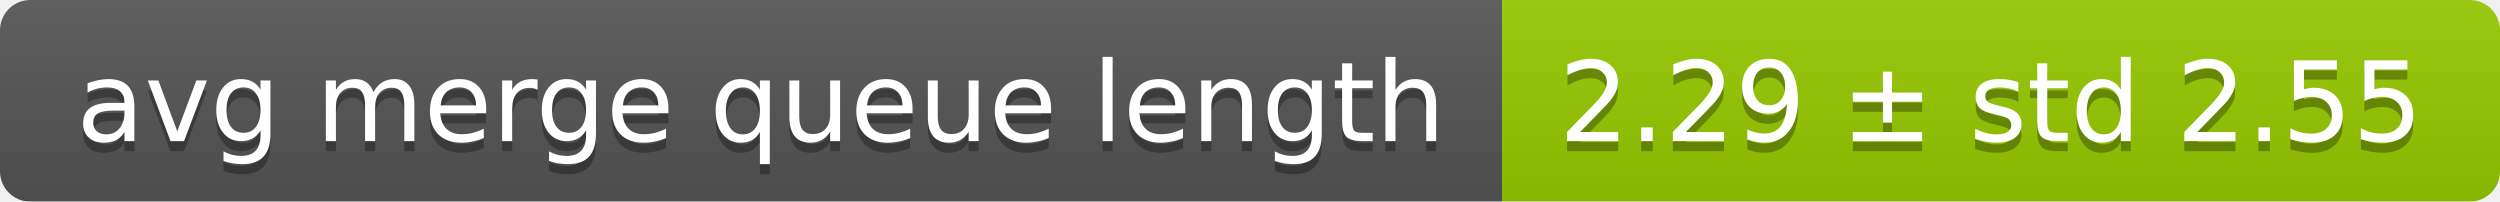
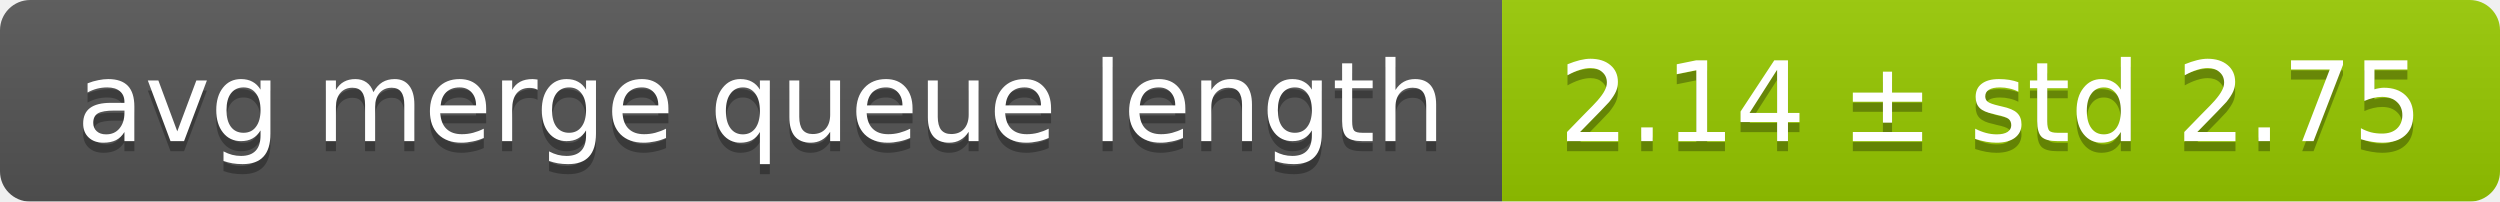
<svg xmlns="http://www.w3.org/2000/svg" width="248" height="20">
  <linearGradient id="smooth" x2="0" y2="100%">
    <stop offset="0" stop-color="#bbb" stop-opacity=".1" />
    <stop offset="1" stop-opacity=".1" />
  </linearGradient>
  <mask id="round">
    <rect width="248" height="20" rx="3" fill="#fff" />
  </mask>
  <g mask="url(#round)">
    <rect width="149" height="20" fill="#555" />
    <rect x="149" width="99" height="20" fill="#97ca00" />
    <rect width="248" height="20" fill="url(#smooth)" />
  </g>
  <g fill="#fff" text-anchor="middle" font-family="DejaVu Sans,Verdana,Geneva,sans-serif" font-size="11">
    <text x="75.5" y="15" fill="#010101" fill-opacity=".3">avg merge queue length</text>
    <text x="75.5" y="14">avg merge queue length</text>
-     <text x="197.5" y="15" fill="#010101" fill-opacity=".3">2.29 ± std 2.55</text>
-     <text x="197.5" y="14">2.29 ± std 2.55</text>
+     <text x="197.5" y="15" fill="#010101" fill-opacity=".3">2.14 ± std 2.75</text>
+     <text x="197.5" y="14">2.14 ± std 2.75</text>
  </g>
</svg>
